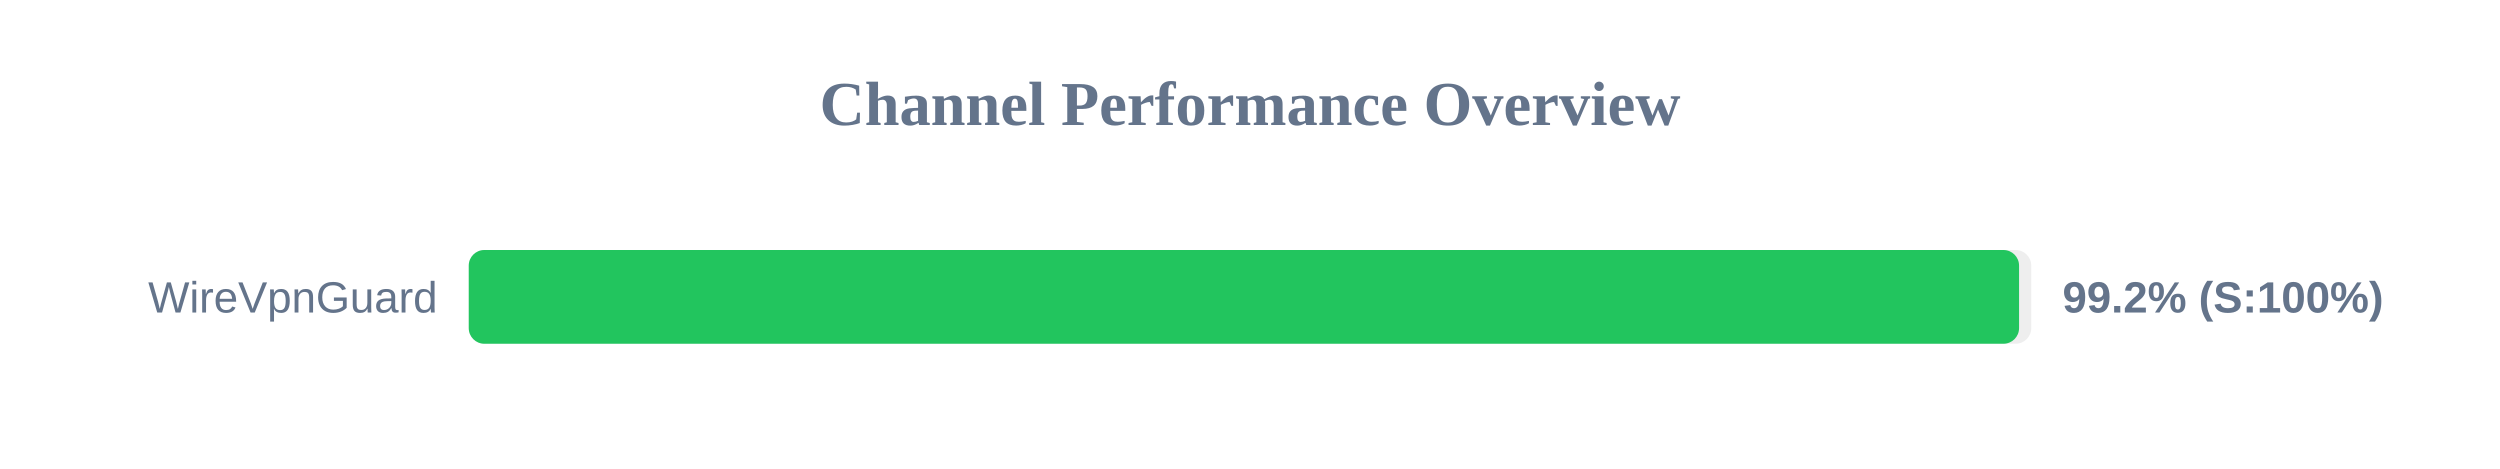
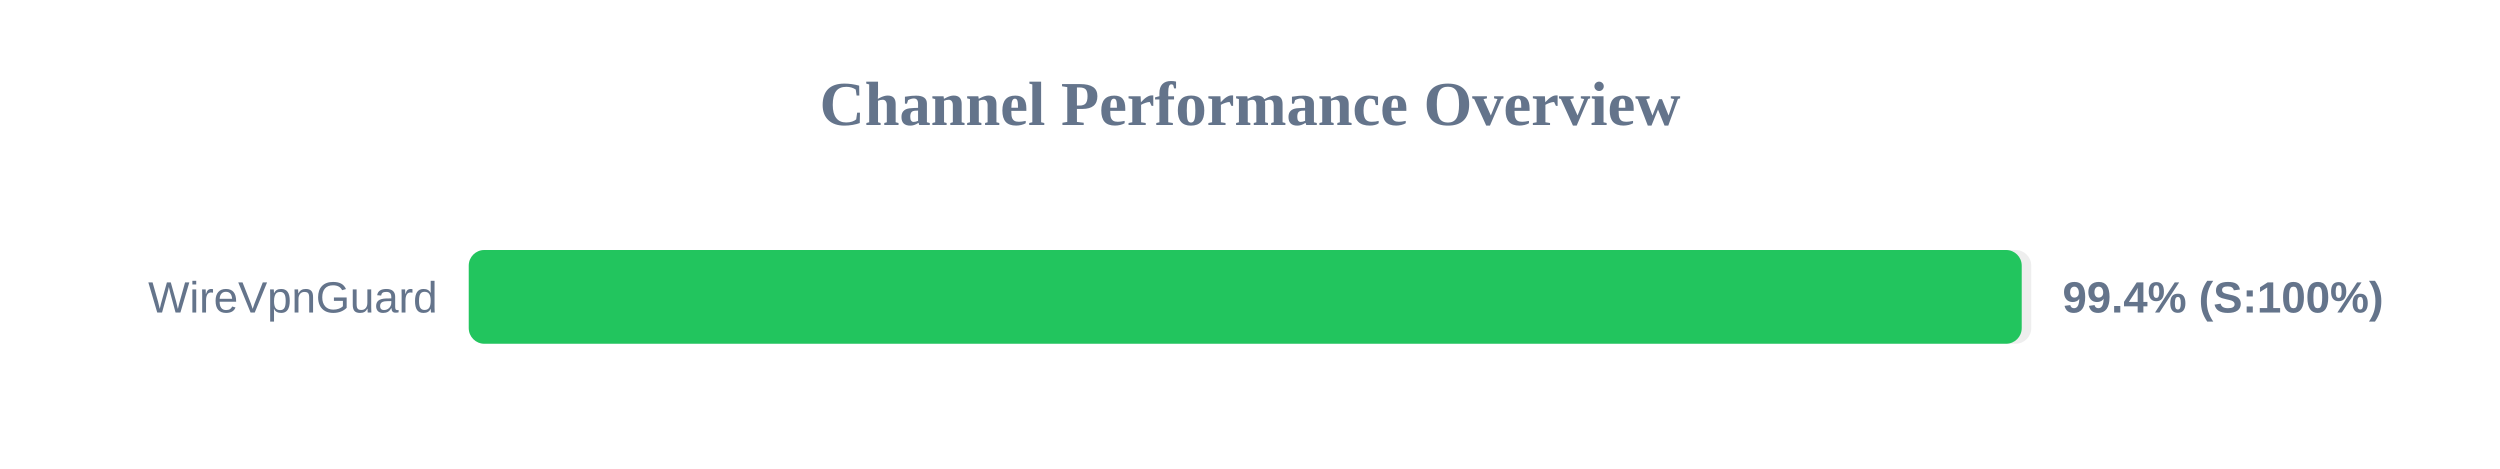
<svg xmlns="http://www.w3.org/2000/svg" width="800" height="150" version="1.1">
  <style>
        .row { font: 14px Arial; fill: #64748b; }
        .score { font: bold 14px Arial; fill: #64748b; }
    </style>
  <text x="400" y="40" text-anchor="middle" font-size="20px" font-weight="bold" fill="#64748b">Channel Performance Overview</text>
  <rect x="150" y="80" width="500" height="30" fill="#eee" rx="5" />
-   <rect x="150" y="80" width="496.1" height="30" fill="#22c55e" rx="5" />
+   <rect x="150" y="80" width="496.95" height="30" fill="#22c55e" rx="5" />
  <text x="140" y="100" text-anchor="end" class="row">WireVpnGuard</text>
-   <text x="660" y="100" text-anchor="start" class="score">99.2% (S:100%)</text>
+   <text x="660" y="100" text-anchor="start" class="score">99.4% (S:100%)</text>
</svg>
